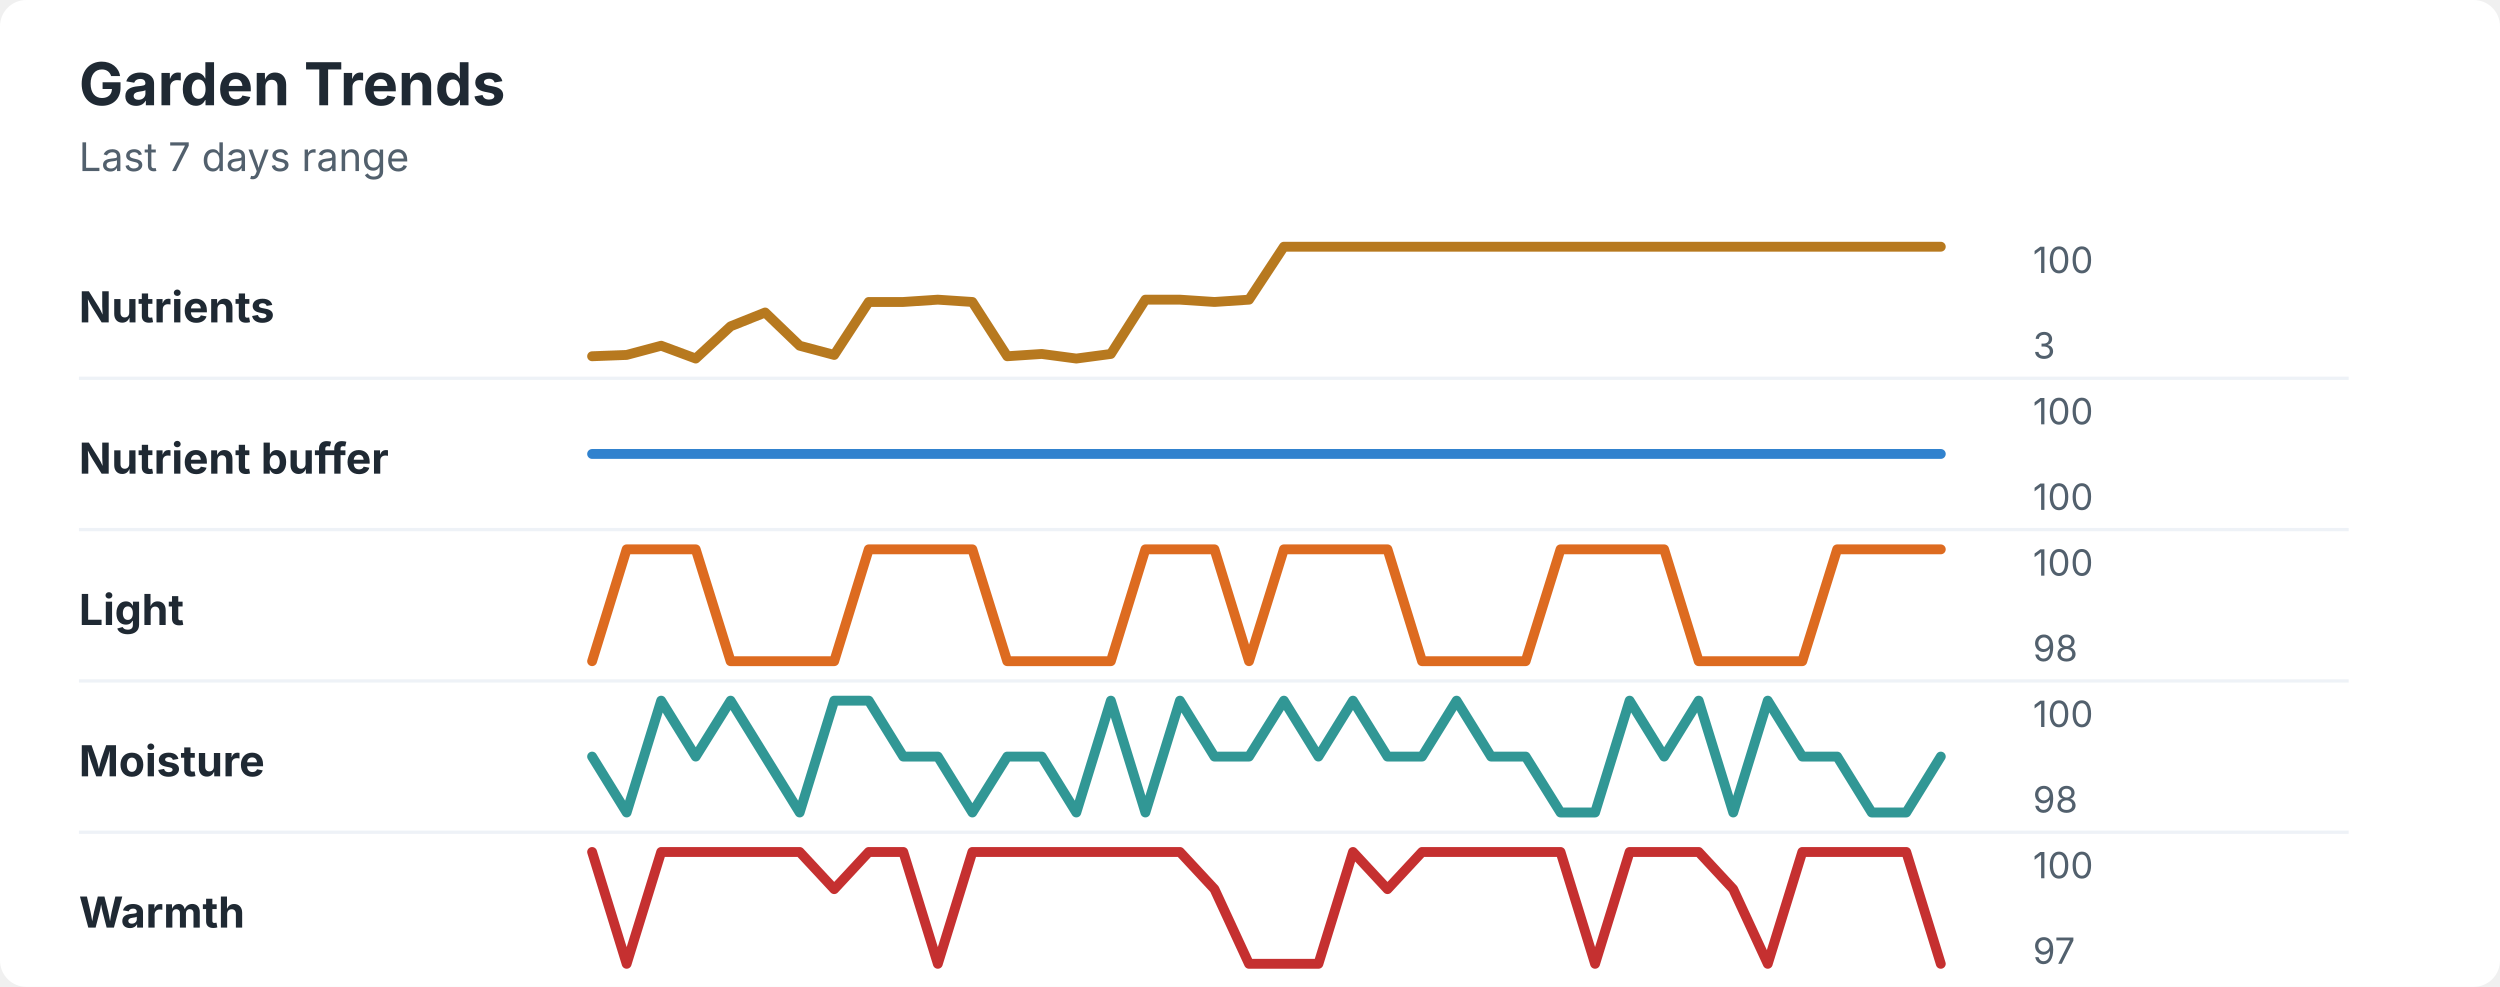
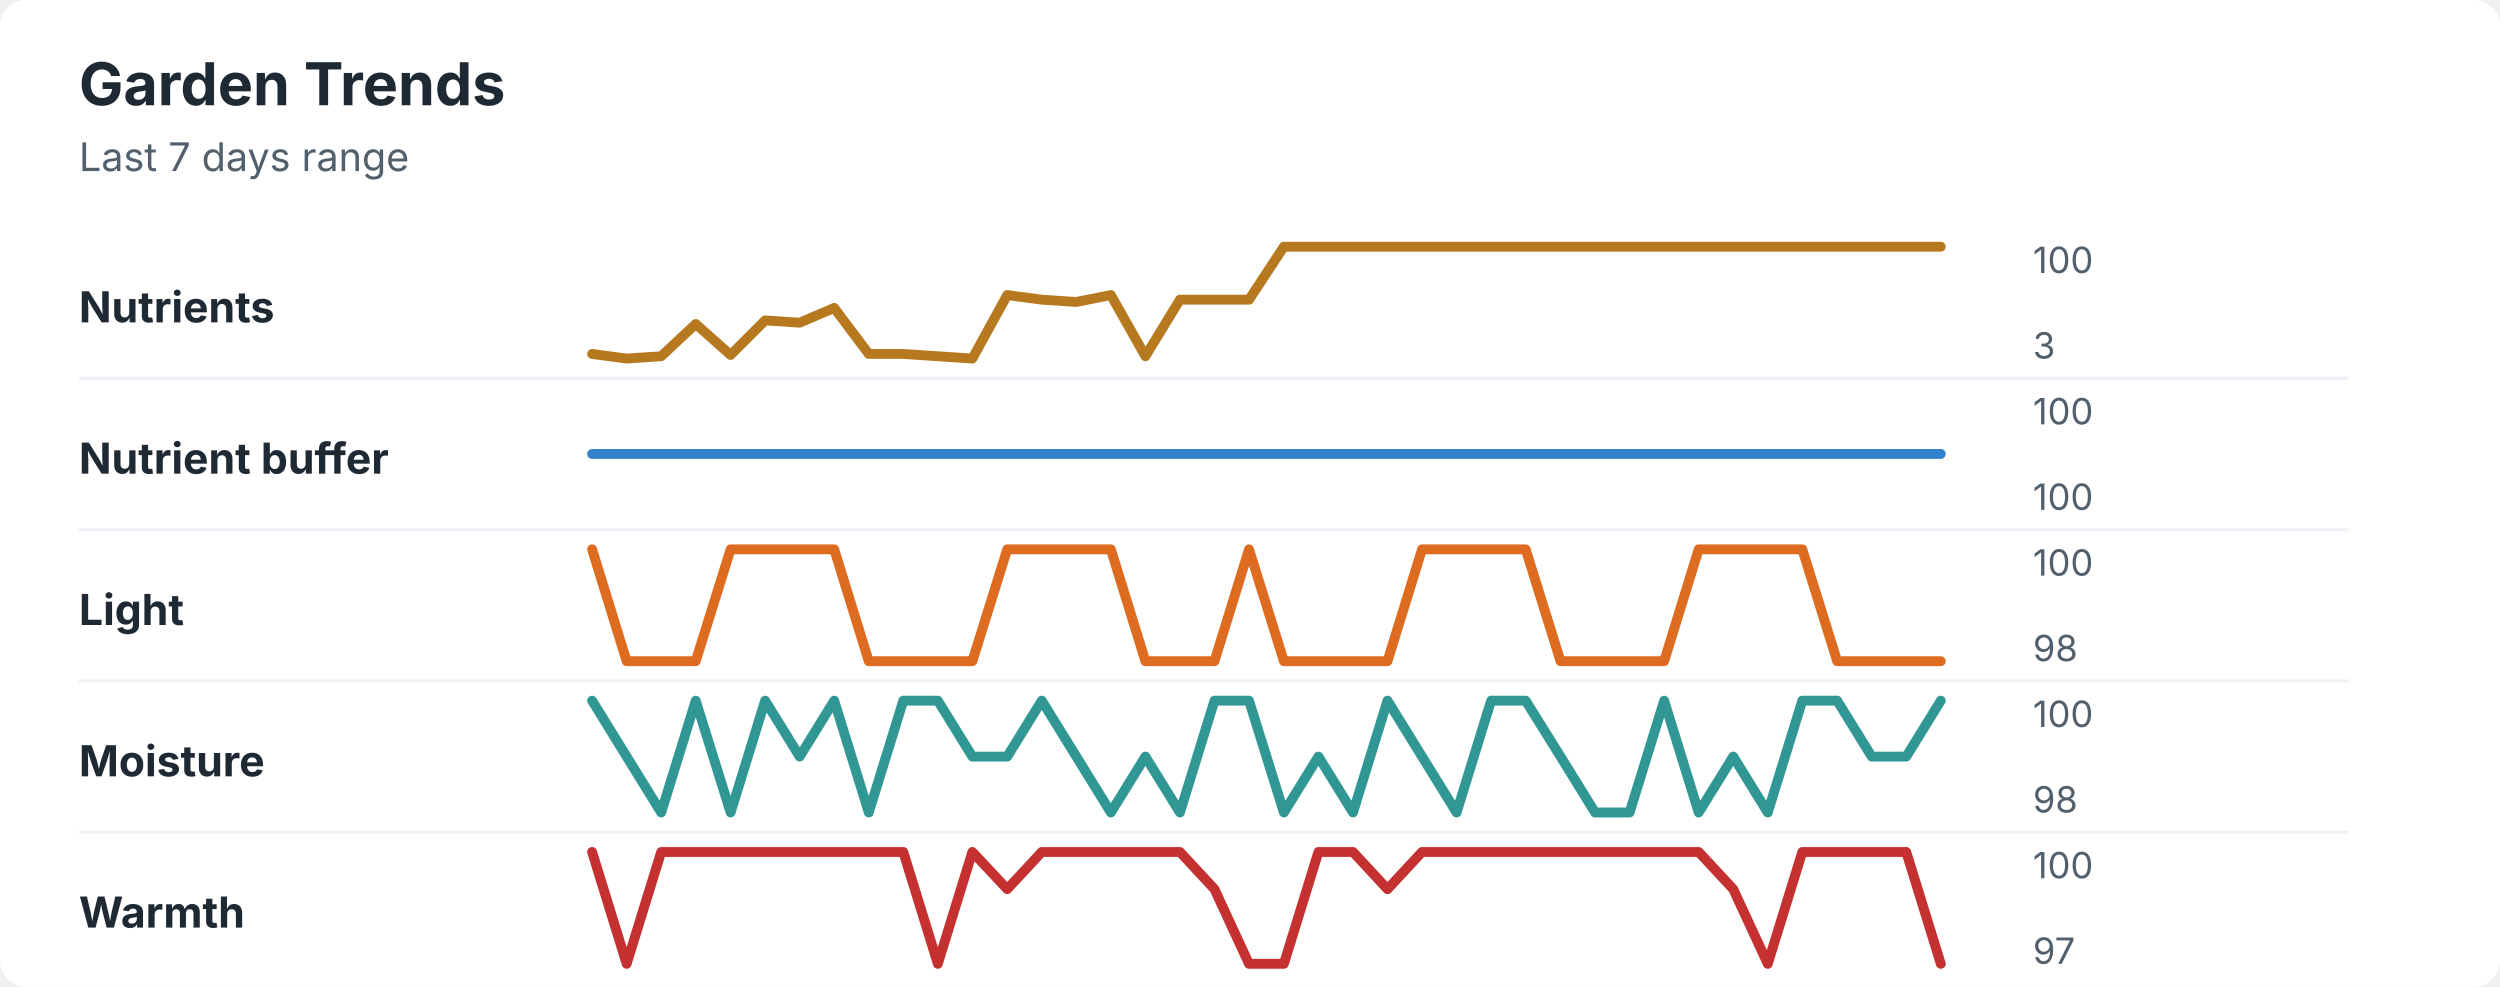
<svg xmlns="http://www.w3.org/2000/svg" width="760" height="300" viewBox="0 0 760 300" role="img" aria-labelledby="title desc">
  <rect width="760" height="300" rx="8" fill="#ffffff" />
  <style>
    text { font-family: -apple-system, BlinkMacSystemFont, "Segoe UI", sans-serif; }
    .title { font-size: 18px; font-weight: 700; fill: #1f2933; }
    .subtitle { font-size: 12px; fill: #52606d; }
    .label { font-size: 13px; font-weight: 650; fill: #1f2933; }
    .axis-value { font-size: 11px; fill: #52606d; }
    .separator { stroke: #eef2f7; stroke-width: 1; }
  </style>
  <text x="24" y="32" class="title">Garden Trends</text>
  <text x="24" y="52" class="subtitle">Last 7 days range</text>
  <text x="24" y="98" class="label">Nutrients</text>
-   <polyline points="180.0,108.3 190.5,107.9 201.0,105.1 211.5,109.0 222.1,99.2 232.6,95.0 243.1,105.1 253.6,107.9 264.1,91.8 274.6,91.8 285.1,91.1 295.6,91.8 306.2,108.3 316.7,107.6 327.2,109.0 337.7,107.6 348.2,91.1 358.7,91.1 369.2,91.8 379.7,91.1 390.3,75.0 400.8,75.0 411.3,75.0 421.8,75.0 432.3,75.0 442.8,75.0 453.3,75.0 463.8,75.0 474.4,75.0 484.9,75.0 495.4,75.0 505.9,75.0 516.4,75.0 526.9,75.0 537.4,75.0 547.9,75.0 558.5,75.0 569.0,75.0 579.5,75.0 590.0,75.0 " fill="none" stroke="#b7791f" stroke-width="3" stroke-linecap="round" stroke-linejoin="round" />
+   <polyline points="180.0,107.6 190.5,109.0 201.0,108.3 211.5,98.5 222.1,107.9 232.6,97.4 243.1,98.1 253.6,93.6 264.1,107.6 274.6,107.6 285.1,108.3 295.6,109.0 306.2,89.7 316.7,91.1 327.2,91.8 337.7,89.7 348.2,108.3 358.7,91.1 369.2,91.1 379.7,91.1 390.3,75.0 400.8,75.0 411.3,75.0 421.8,75.0 432.3,75.0 442.8,75.0 453.3,75.0 463.8,75.0 474.4,75.0 484.9,75.0 495.4,75.0 505.9,75.0 516.4,75.0 526.9,75.0 537.4,75.0 547.9,75.0 558.5,75.0 569.0,75.0 579.5,75.0 590.0,75.0 " fill="none" stroke="#b7791f" stroke-width="3" stroke-linecap="round" stroke-linejoin="round" />
  <text x="618" y="83" class="axis-value">100</text>
  <text x="618" y="109" class="axis-value">3</text>
  <line x1="24" y1="115.0" x2="714" y2="115.0" class="separator" />
  <text x="24" y="144" class="label">Nutrient buffer</text>
  <polyline points="180.0,138.0 190.5,138.0 201.0,138.0 211.5,138.0 222.1,138.0 232.6,138.0 243.1,138.0 253.6,138.0 264.1,138.0 274.6,138.0 285.1,138.0 295.6,138.0 306.2,138.0 316.7,138.0 327.2,138.0 337.7,138.0 348.2,138.0 358.7,138.0 369.2,138.0 379.7,138.0 390.3,138.0 400.8,138.0 411.3,138.0 421.8,138.0 432.3,138.0 442.8,138.0 453.3,138.0 463.8,138.0 474.4,138.0 484.9,138.0 495.4,138.0 505.9,138.0 516.4,138.0 526.9,138.0 537.4,138.0 547.9,138.0 558.5,138.0 569.0,138.0 579.5,138.0 590.0,138.0 " fill="none" stroke="#3182ce" stroke-width="3" stroke-linecap="round" stroke-linejoin="round" />
  <text x="618" y="129" class="axis-value">100</text>
  <text x="618" y="155" class="axis-value">100</text>
  <line x1="24" y1="161.0" x2="714" y2="161.0" class="separator" />
  <text x="24" y="190" class="label">Light</text>
-   <polyline points="180.0,201.0 190.5,167.0 201.0,167.0 211.5,167.0 222.1,201.0 232.6,201.0 243.1,201.0 253.6,201.0 264.1,167.0 274.6,167.0 285.1,167.0 295.6,167.0 306.2,201.0 316.7,201.0 327.2,201.0 337.7,201.0 348.2,167.0 358.7,167.0 369.2,167.0 379.7,201.0 390.3,167.0 400.8,167.0 411.3,167.0 421.8,167.0 432.3,201.0 442.8,201.0 453.3,201.0 463.8,201.0 474.4,167.0 484.9,167.0 495.4,167.0 505.9,167.0 516.4,201.0 526.9,201.0 537.4,201.0 547.9,201.0 558.5,167.0 569.0,167.0 579.5,167.0 590.0,167.0 " fill="none" stroke="#dd6b20" stroke-width="3" stroke-linecap="round" stroke-linejoin="round" />
+   <polyline points="180.0,167.0 190.5,201.0 201.0,201.0 211.5,201.0 222.1,167.0 232.6,167.0 243.1,167.0 253.6,167.0 264.1,201.0 274.6,201.0 285.1,201.0 295.6,201.0 306.2,167.0 316.7,167.0 327.2,167.0 337.7,167.0 348.2,201.0 358.7,201.0 369.2,201.0 379.7,167.0 390.3,201.0 400.8,201.0 411.3,201.0 421.8,201.0 432.3,167.0 442.8,167.0 453.3,167.0 463.8,167.0 474.4,201.0 484.9,201.0 495.4,201.0 505.9,201.0 516.4,167.0 526.9,167.0 537.4,167.0 547.9,167.0 558.5,201.0 569.0,201.0 579.5,201.0 590.0,201.0 " fill="none" stroke="#dd6b20" stroke-width="3" stroke-linecap="round" stroke-linejoin="round" />
  <text x="618" y="175" class="axis-value">100</text>
  <text x="618" y="201" class="axis-value">98</text>
  <line x1="24" y1="207.0" x2="714" y2="207.0" class="separator" />
  <text x="24" y="236" class="label">Moisture</text>
-   <polyline points="180.0,230.0 190.5,247.0 201.0,213.0 211.5,230.0 222.1,213.0 232.6,230.0 243.1,247.0 253.6,213.0 264.1,213.0 274.6,230.0 285.1,230.0 295.6,247.0 306.2,230.0 316.7,230.0 327.2,247.0 337.7,213.0 348.2,247.0 358.7,213.0 369.2,230.0 379.7,230.0 390.3,213.0 400.8,230.0 411.3,213.0 421.8,230.0 432.3,230.0 442.8,213.0 453.3,230.0 463.8,230.0 474.4,247.0 484.9,247.0 495.4,213.0 505.9,230.0 516.4,213.0 526.9,247.0 537.4,213.0 547.9,230.0 558.5,230.0 569.0,247.0 579.5,247.0 590.0,230.0 " fill="none" stroke="#319795" stroke-width="3" stroke-linecap="round" stroke-linejoin="round" />
+   <polyline points="180.0,213.0 190.5,230.0 201.0,247.0 211.5,213.0 222.1,247.0 232.6,213.0 243.1,230.0 253.6,213.0 264.1,247.0 274.6,213.0 285.1,213.0 295.6,230.0 306.2,230.0 316.7,213.0 327.2,230.0 337.7,247.0 348.2,230.0 358.7,247.0 369.2,213.0 379.7,213.0 390.3,247.0 400.8,230.0 411.3,247.0 421.8,213.0 432.3,230.0 442.8,247.0 453.3,213.0 463.8,213.0 474.4,230.0 484.9,247.0 495.4,247.0 505.9,213.0 516.4,247.0 526.9,230.0 537.4,247.0 547.9,213.0 558.5,213.0 569.0,230.0 579.5,230.0 590.0,213.0 " fill="none" stroke="#319795" stroke-width="3" stroke-linecap="round" stroke-linejoin="round" />
  <text x="618" y="221" class="axis-value">100</text>
  <text x="618" y="247" class="axis-value">98</text>
  <line x1="24" y1="253.0" x2="714" y2="253.0" class="separator" />
  <text x="24" y="282" class="label">Warmth</text>
-   <polyline points="180.0,259.0 190.5,293.0 201.0,259.0 211.5,259.0 222.1,259.0 232.6,259.0 243.1,259.0 253.6,270.3 264.1,259.0 274.6,259.0 285.1,293.0 295.6,259.0 306.2,259.0 316.7,259.0 327.2,259.0 337.7,259.0 348.2,259.0 358.7,259.0 369.2,270.3 379.7,293.0 390.3,293.0 400.8,293.0 411.3,259.0 421.8,270.3 432.3,259.0 442.8,259.0 453.3,259.0 463.8,259.0 474.4,259.0 484.9,293.0 495.4,259.0 505.9,259.0 516.4,259.0 526.9,270.3 537.4,293.0 547.9,259.0 558.5,259.0 569.0,259.0 579.5,259.0 590.0,293.0 " fill="none" stroke="#c53030" stroke-width="3" stroke-linecap="round" stroke-linejoin="round" />
+   <polyline points="180.0,259.0 190.5,293.0 201.0,259.0 211.5,259.0 222.1,259.0 232.6,259.0 243.1,259.0 253.6,259.0 264.1,259.0 274.6,259.0 285.1,293.0 295.6,259.0 306.2,270.3 316.7,259.0 327.2,259.0 337.7,259.0 348.2,259.0 358.7,259.0 369.2,270.3 379.7,293.0 390.3,293.0 400.8,259.0 411.3,259.0 421.8,270.3 432.3,259.0 442.8,259.0 453.3,259.0 463.8,259.0 474.4,259.0 484.9,259.0 495.4,259.0 505.9,259.0 516.4,259.0 526.9,270.3 537.4,293.0 547.9,259.0 558.5,259.0 569.0,259.0 579.5,259.0 590.0,293.0 " fill="none" stroke="#c53030" stroke-width="3" stroke-linecap="round" stroke-linejoin="round" />
  <text x="618" y="267" class="axis-value">100</text>
  <text x="618" y="293" class="axis-value">97</text>
</svg>
